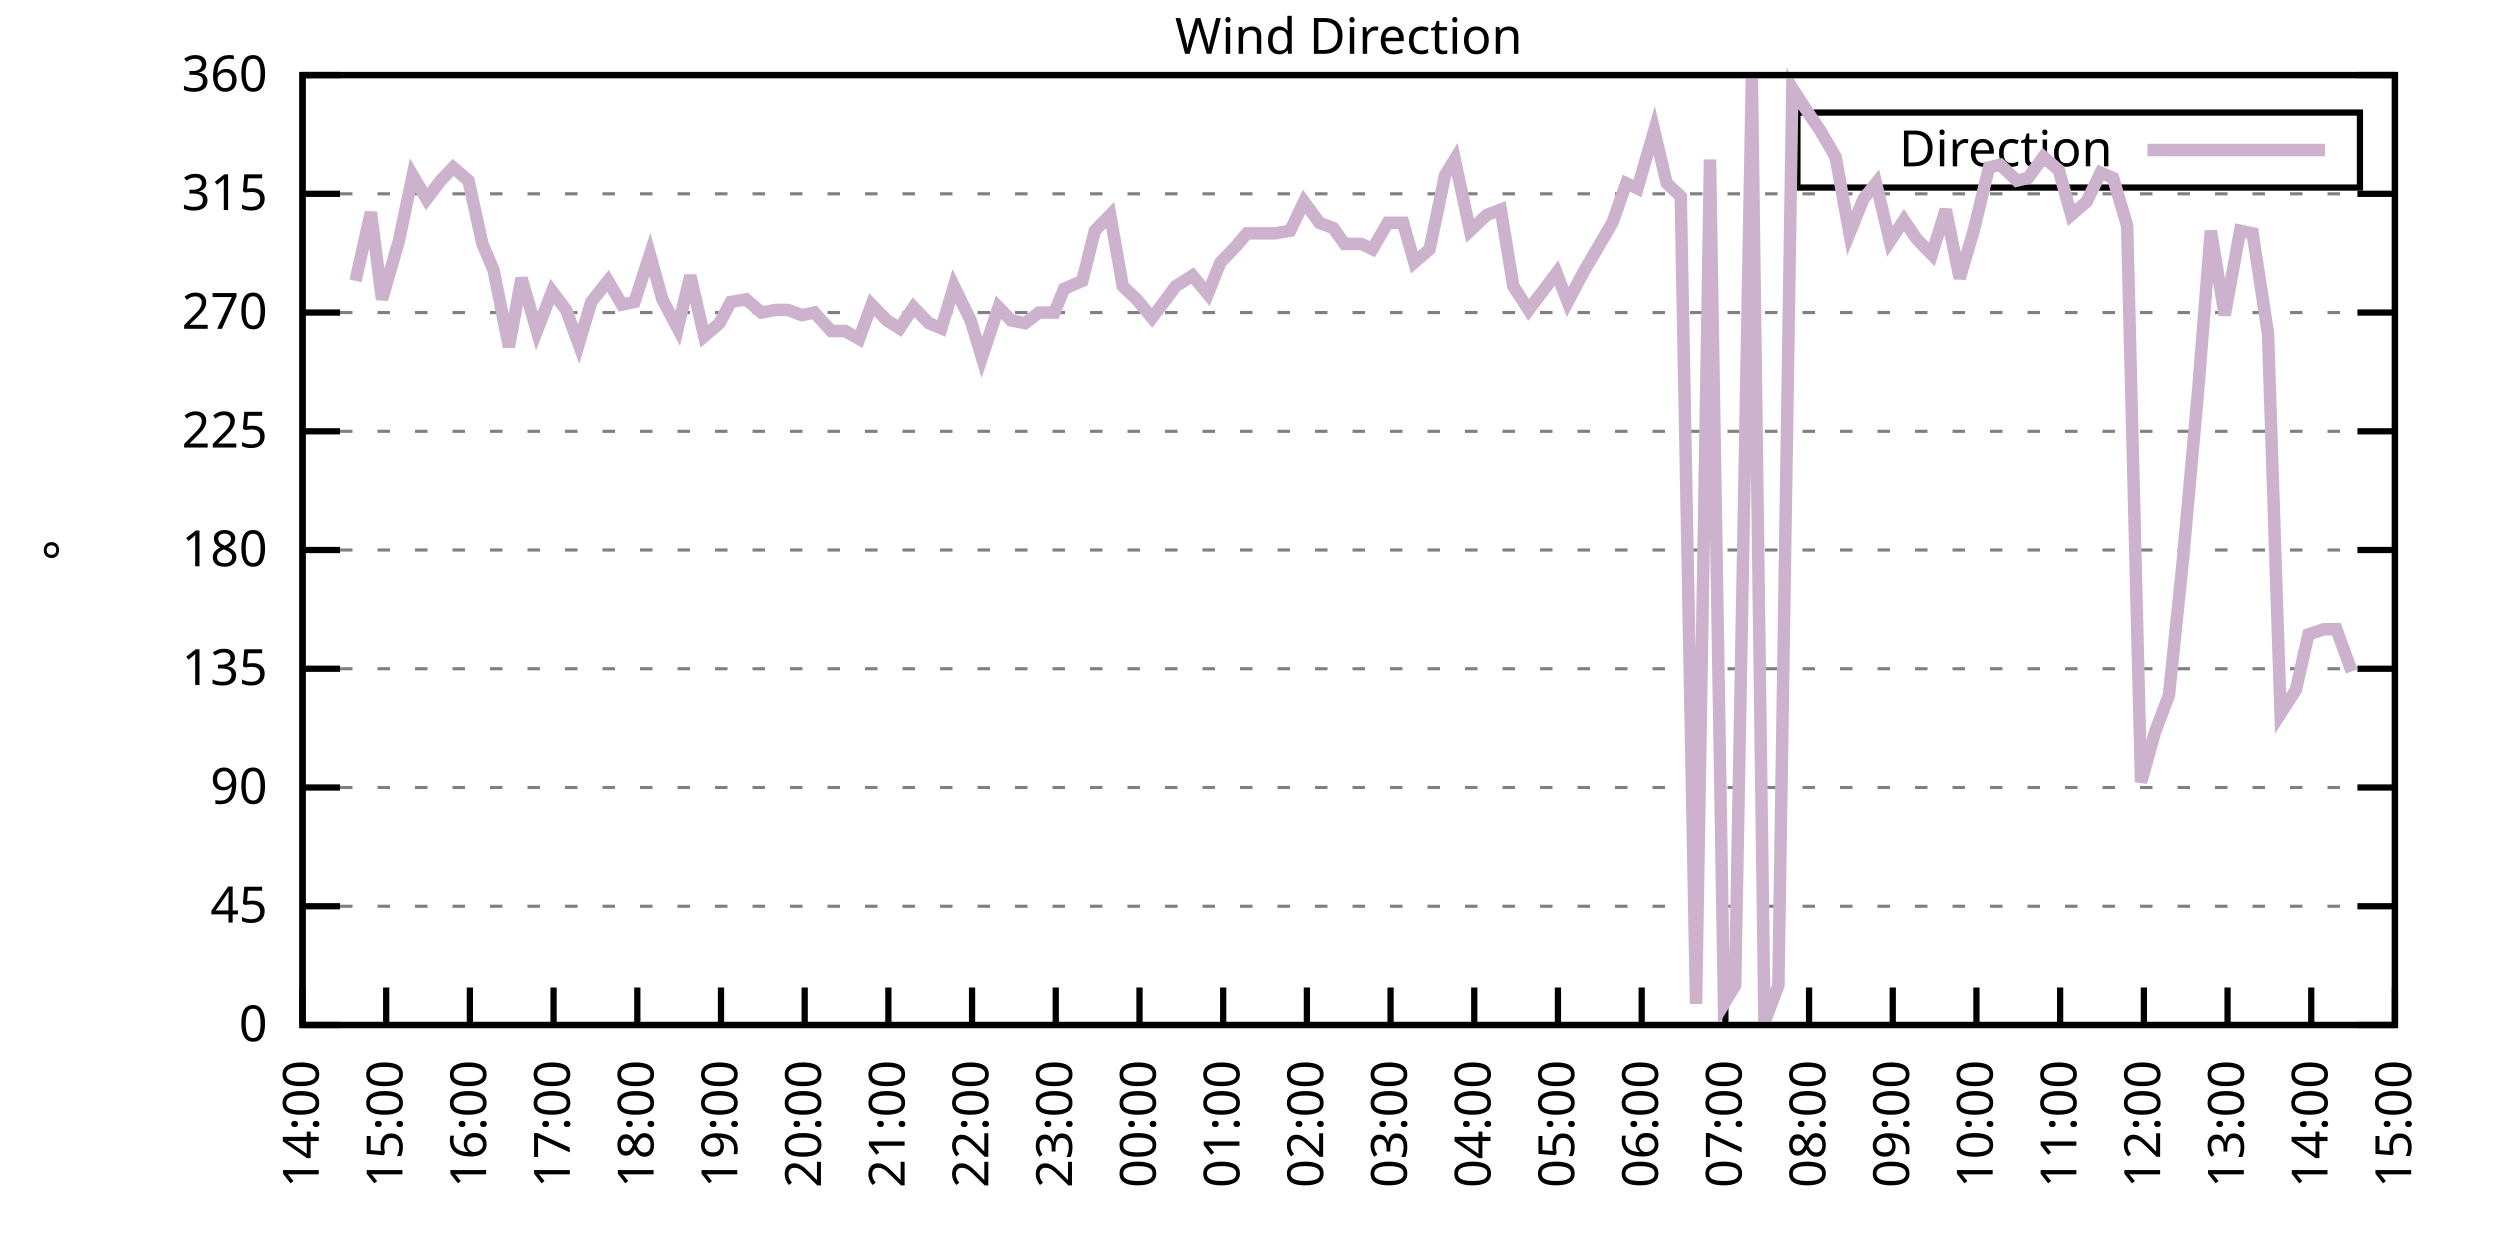
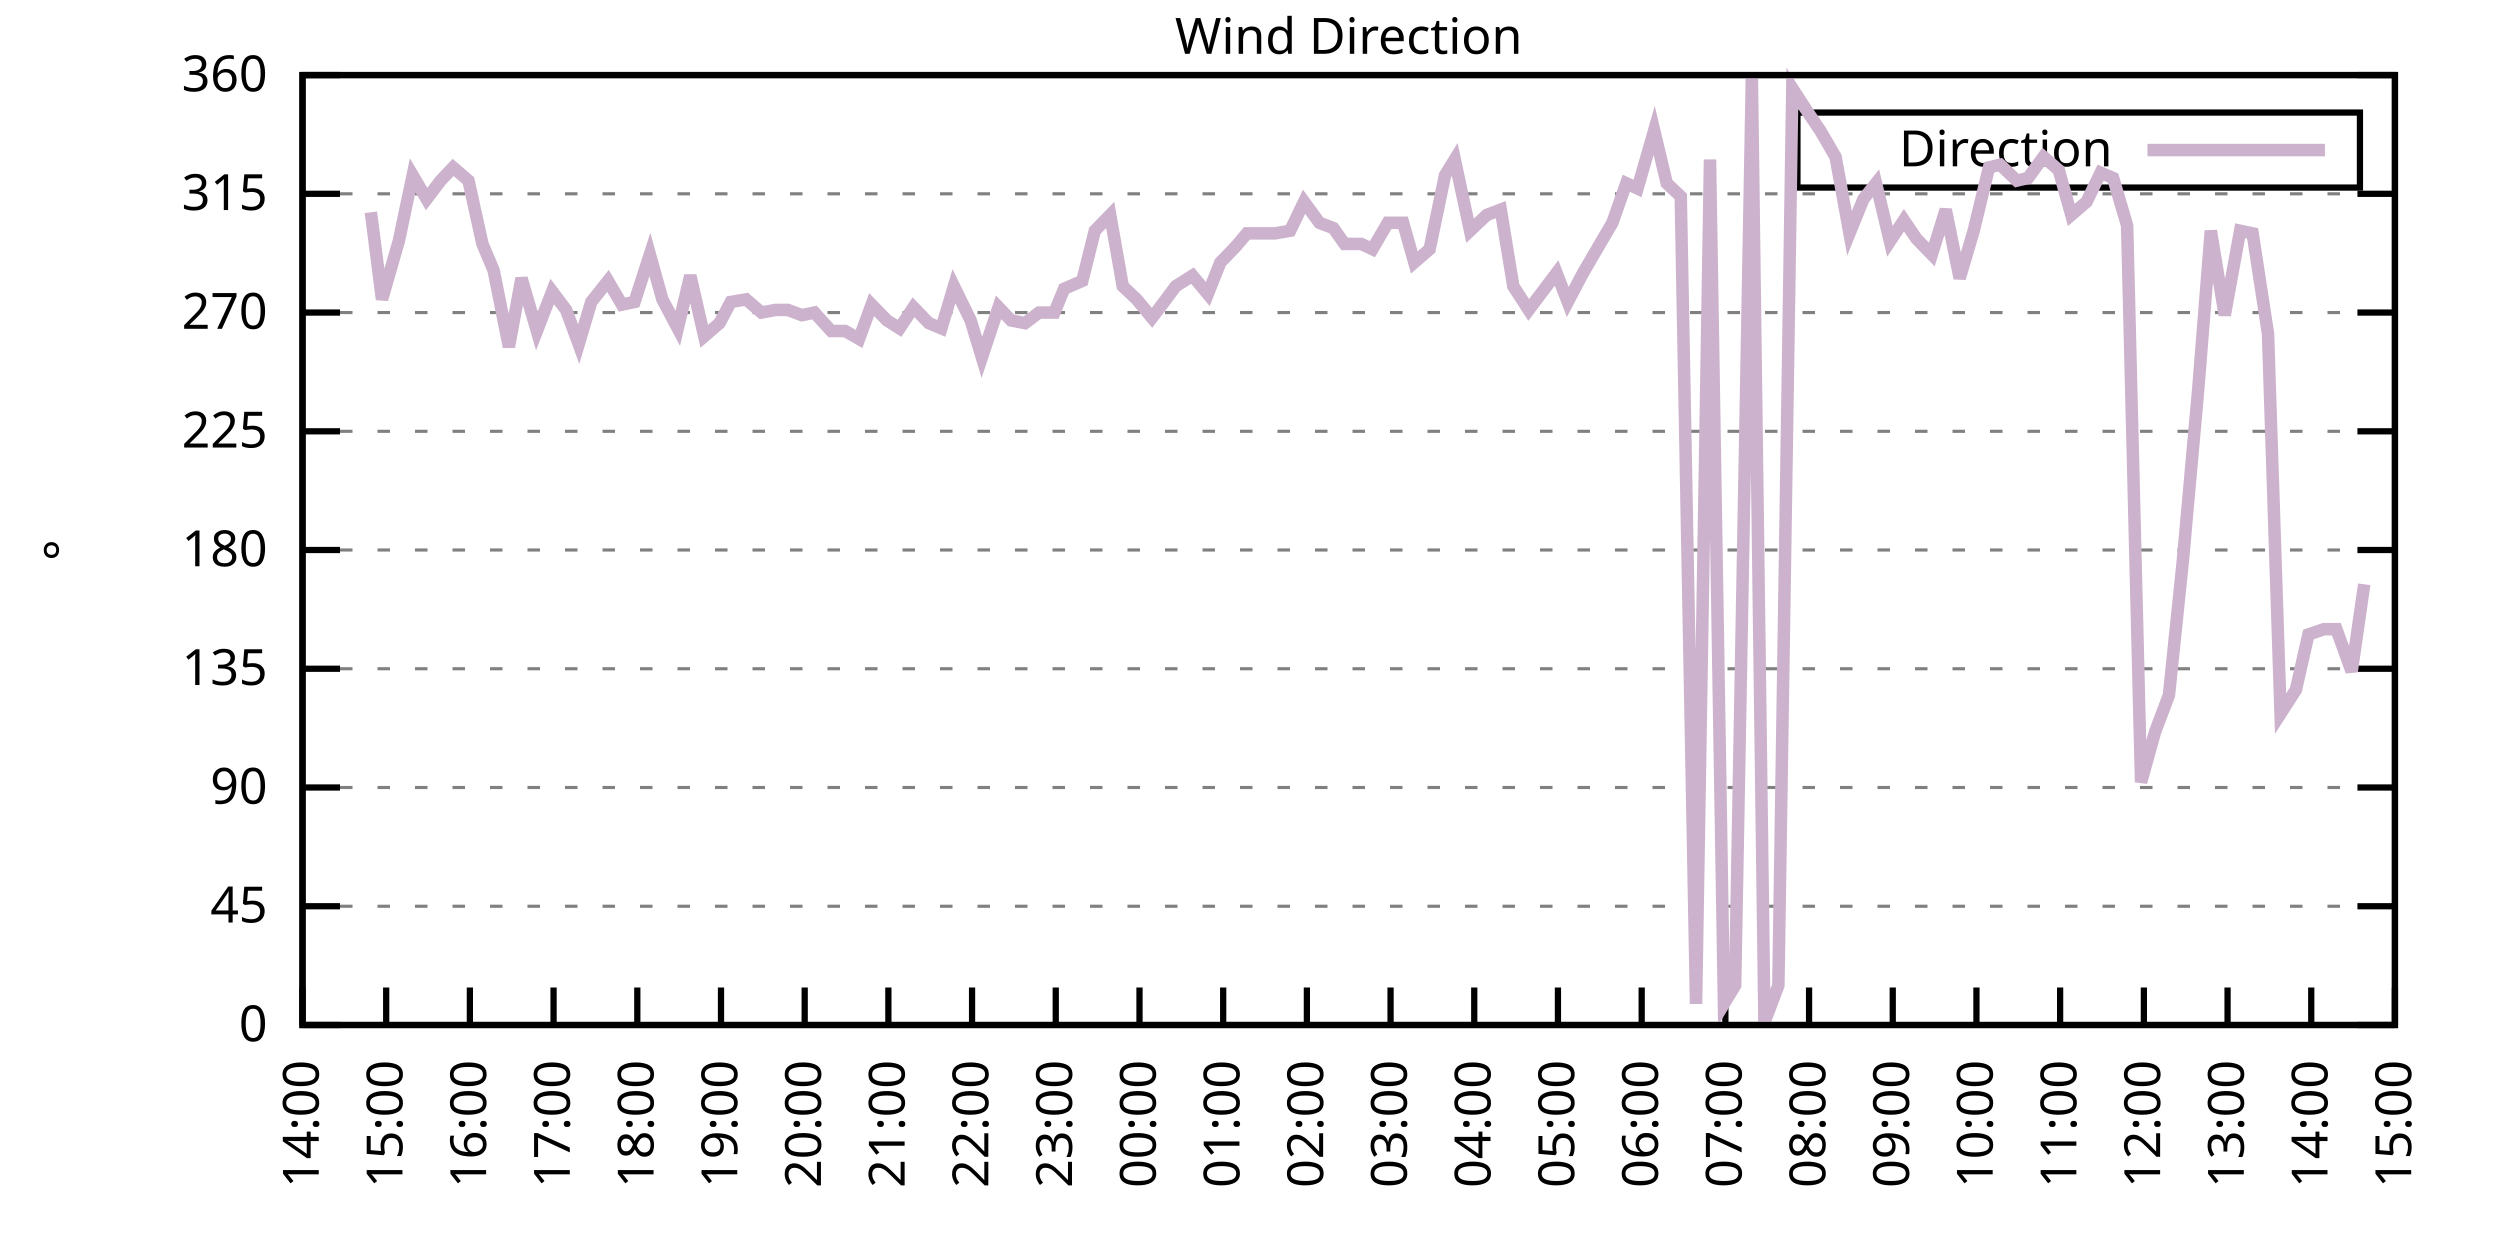
<svg xmlns="http://www.w3.org/2000/svg" xmlns:xlink="http://www.w3.org/1999/xlink" width="400" height="200" viewBox="0 0 400 200">
  <g id="gnuplot_canvas">
    <rect x="0" y="0" width="400" height="200" fill="none" />
    <defs>
      <circle id="gpDot" r="0.5" stroke-width="0.5" stroke="currentColor" />
      <path id="gpPt0" stroke-width="0.333" stroke="currentColor" d="M-1,0 h2 M0,-1 v2" />
      <path id="gpPt1" stroke-width="0.333" stroke="currentColor" d="M-1,-1 L1,1 M1,-1 L-1,1" />
      <path id="gpPt2" stroke-width="0.333" stroke="currentColor" d="M-1,0 L1,0 M0,-1 L0,1 M-1,-1 L1,1 M-1,1 L1,-1" />
      <rect id="gpPt3" stroke-width="0.333" stroke="currentColor" x="-1" y="-1" width="2" height="2" />
      <rect id="gpPt4" stroke-width="0.333" stroke="currentColor" fill="currentColor" x="-1" y="-1" width="2" height="2" />
      <circle id="gpPt5" stroke-width="0.333" stroke="currentColor" cx="0" cy="0" r="1" />
      <use xlink:href="#gpPt5" id="gpPt6" fill="currentColor" stroke="none" />
      <path id="gpPt7" stroke-width="0.333" stroke="currentColor" d="M0,-1.33 L-1.33,0.67 L1.33,0.67 z" />
      <use xlink:href="#gpPt7" id="gpPt8" fill="currentColor" stroke="none" />
      <use xlink:href="#gpPt7" id="gpPt9" stroke="currentColor" transform="rotate(180)" />
      <use xlink:href="#gpPt9" id="gpPt10" fill="currentColor" stroke="none" />
      <use xlink:href="#gpPt3" id="gpPt11" stroke="currentColor" transform="rotate(45)" />
      <use xlink:href="#gpPt11" id="gpPt12" fill="currentColor" stroke="none" />
      <path id="gpPt13" stroke-width="0.333" stroke="currentColor" d="M0,1.330 L1.265,0.411 L0.782,-1.067 L-0.782,-1.076 L-1.265,0.411 z" />
      <use xlink:href="#gpPt13" id="gpPt14" fill="currentColor" stroke="none" />
      <filter id="textbox" filterUnits="objectBoundingBox" x="0" y="0" height="1" width="1">
        <feFlood flood-color="white" flood-opacity="1" result="bgnd" />
        <feComposite in="SourceGraphic" in2="bgnd" operator="atop" />
      </filter>
      <filter id="greybox" filterUnits="objectBoundingBox" x="0" y="0" height="1" width="1">
        <feFlood flood-color="lightgrey" flood-opacity="1" result="grey" />
        <feComposite in="SourceGraphic" in2="grey" operator="atop" />
      </filter>
    </defs>
    <g fill="none" color="white" stroke="currentColor" stroke-width="1.00" stroke-linecap="butt" stroke-linejoin="miter">
</g>
    <g fill="none" color="black" stroke="currentColor" stroke-width="1.00" stroke-linecap="butt" stroke-linejoin="miter">
      <g stroke="none" shape-rendering="crispEdges">
        <polygon fill="rgb(255, 255, 255)" points="48.40,164.00 383.18,164.00 383.18,12.02 48.40,12.02 " />
      </g>
    </g>
    <g fill="none" color="black" stroke="currentColor" stroke-width="1.00" stroke-linecap="butt" stroke-linejoin="miter">
</g>
    <g fill="none" color="black" stroke="black" stroke-width="0.50" stroke-linecap="butt" stroke-linejoin="miter">
</g>
    <g fill="none" color="gray" stroke="currentColor" stroke-width="0.50" stroke-linecap="butt" stroke-linejoin="miter">
      <path stroke="gray" stroke-dasharray="2,4" class="gridline" d="M48.40,164.00 L383.19,164.00  " />
    </g>
    <g fill="none" color="gray" stroke="gray" stroke-width="1.00" stroke-linecap="butt" stroke-linejoin="miter">
</g>
    <g fill="none" color="black" stroke="currentColor" stroke-width="1.00" stroke-linecap="butt" stroke-linejoin="miter">
      <path stroke="black" d="M48.40,164.00 L54.40,164.00 M383.19,164.00 L377.19,164.00  " />
      <g transform="translate(42.80,166.60)" stroke="none" fill="black" font-family="Sans" font-size="8.00" text-anchor="end">
        <text>
          <tspan font-family="Sans"> 0</tspan>
        </text>
      </g>
    </g>
    <g fill="none" color="black" stroke="currentColor" stroke-width="1.00" stroke-linecap="butt" stroke-linejoin="miter">
</g>
    <g fill="none" color="black" stroke="black" stroke-width="0.50" stroke-linecap="butt" stroke-linejoin="miter">
</g>
    <g fill="none" color="gray" stroke="currentColor" stroke-width="0.50" stroke-linecap="butt" stroke-linejoin="miter">
      <path stroke="gray" stroke-dasharray="2,4" class="gridline" d="M48.40,145.00 L383.19,145.00  " />
    </g>
    <g fill="none" color="gray" stroke="gray" stroke-width="1.00" stroke-linecap="butt" stroke-linejoin="miter">
</g>
    <g fill="none" color="black" stroke="currentColor" stroke-width="1.00" stroke-linecap="butt" stroke-linejoin="miter">
      <path stroke="black" d="M48.40,145.00 L54.40,145.00 M383.19,145.00 L377.19,145.00  " />
      <g transform="translate(42.80,147.60)" stroke="none" fill="black" font-family="Sans" font-size="8.00" text-anchor="end">
        <text>
          <tspan font-family="Sans"> 45</tspan>
        </text>
      </g>
    </g>
    <g fill="none" color="black" stroke="currentColor" stroke-width="1.00" stroke-linecap="butt" stroke-linejoin="miter">
</g>
    <g fill="none" color="black" stroke="black" stroke-width="0.50" stroke-linecap="butt" stroke-linejoin="miter">
</g>
    <g fill="none" color="gray" stroke="currentColor" stroke-width="0.50" stroke-linecap="butt" stroke-linejoin="miter">
      <path stroke="gray" stroke-dasharray="2,4" class="gridline" d="M48.40,126.00 L383.19,126.00  " />
    </g>
    <g fill="none" color="gray" stroke="gray" stroke-width="1.00" stroke-linecap="butt" stroke-linejoin="miter">
</g>
    <g fill="none" color="black" stroke="currentColor" stroke-width="1.00" stroke-linecap="butt" stroke-linejoin="miter">
      <path stroke="black" d="M48.40,126.00 L54.40,126.00 M383.19,126.00 L377.19,126.00  " />
      <g transform="translate(42.80,128.60)" stroke="none" fill="black" font-family="Sans" font-size="8.00" text-anchor="end">
        <text>
          <tspan font-family="Sans"> 90</tspan>
        </text>
      </g>
    </g>
    <g fill="none" color="black" stroke="currentColor" stroke-width="1.00" stroke-linecap="butt" stroke-linejoin="miter">
</g>
    <g fill="none" color="black" stroke="black" stroke-width="0.50" stroke-linecap="butt" stroke-linejoin="miter">
</g>
    <g fill="none" color="gray" stroke="currentColor" stroke-width="0.50" stroke-linecap="butt" stroke-linejoin="miter">
      <path stroke="gray" stroke-dasharray="2,4" class="gridline" d="M48.40,107.00 L383.19,107.00  " />
    </g>
    <g fill="none" color="gray" stroke="gray" stroke-width="1.00" stroke-linecap="butt" stroke-linejoin="miter">
</g>
    <g fill="none" color="black" stroke="currentColor" stroke-width="1.00" stroke-linecap="butt" stroke-linejoin="miter">
      <path stroke="black" d="M48.40,107.00 L54.40,107.00 M383.19,107.00 L377.19,107.00  " />
      <g transform="translate(42.80,109.60)" stroke="none" fill="black" font-family="Sans" font-size="8.00" text-anchor="end">
        <text>
          <tspan font-family="Sans"> 135</tspan>
        </text>
      </g>
    </g>
    <g fill="none" color="black" stroke="currentColor" stroke-width="1.00" stroke-linecap="butt" stroke-linejoin="miter">
</g>
    <g fill="none" color="black" stroke="black" stroke-width="0.50" stroke-linecap="butt" stroke-linejoin="miter">
</g>
    <g fill="none" color="gray" stroke="currentColor" stroke-width="0.50" stroke-linecap="butt" stroke-linejoin="miter">
      <path stroke="gray" stroke-dasharray="2,4" class="gridline" d="M48.40,88.00 L383.19,88.00  " />
    </g>
    <g fill="none" color="gray" stroke="gray" stroke-width="1.00" stroke-linecap="butt" stroke-linejoin="miter">
</g>
    <g fill="none" color="black" stroke="currentColor" stroke-width="1.00" stroke-linecap="butt" stroke-linejoin="miter">
      <path stroke="black" d="M48.40,88.00 L54.40,88.00 M383.19,88.00 L377.19,88.00  " />
      <g transform="translate(42.80,90.60)" stroke="none" fill="black" font-family="Sans" font-size="8.00" text-anchor="end">
        <text>
          <tspan font-family="Sans"> 180</tspan>
        </text>
      </g>
    </g>
    <g fill="none" color="black" stroke="currentColor" stroke-width="1.00" stroke-linecap="butt" stroke-linejoin="miter">
</g>
    <g fill="none" color="black" stroke="black" stroke-width="0.50" stroke-linecap="butt" stroke-linejoin="miter">
</g>
    <g fill="none" color="gray" stroke="currentColor" stroke-width="0.50" stroke-linecap="butt" stroke-linejoin="miter">
      <path stroke="gray" stroke-dasharray="2,4" class="gridline" d="M48.40,69.01 L383.19,69.01  " />
    </g>
    <g fill="none" color="gray" stroke="gray" stroke-width="1.00" stroke-linecap="butt" stroke-linejoin="miter">
</g>
    <g fill="none" color="black" stroke="currentColor" stroke-width="1.00" stroke-linecap="butt" stroke-linejoin="miter">
      <path stroke="black" d="M48.40,69.01 L54.40,69.01 M383.19,69.01 L377.19,69.01  " />
      <g transform="translate(42.80,71.61)" stroke="none" fill="black" font-family="Sans" font-size="8.00" text-anchor="end">
        <text>
          <tspan font-family="Sans"> 225</tspan>
        </text>
      </g>
    </g>
    <g fill="none" color="black" stroke="currentColor" stroke-width="1.00" stroke-linecap="butt" stroke-linejoin="miter">
</g>
    <g fill="none" color="black" stroke="black" stroke-width="0.50" stroke-linecap="butt" stroke-linejoin="miter">
</g>
    <g fill="none" color="gray" stroke="currentColor" stroke-width="0.50" stroke-linecap="butt" stroke-linejoin="miter">
      <path stroke="gray" stroke-dasharray="2,4" class="gridline" d="M48.40,50.01 L383.19,50.01  " />
    </g>
    <g fill="none" color="gray" stroke="gray" stroke-width="1.00" stroke-linecap="butt" stroke-linejoin="miter">
</g>
    <g fill="none" color="black" stroke="currentColor" stroke-width="1.00" stroke-linecap="butt" stroke-linejoin="miter">
      <path stroke="black" d="M48.40,50.01 L54.40,50.01 M383.19,50.01 L377.19,50.01  " />
      <g transform="translate(42.80,52.61)" stroke="none" fill="black" font-family="Sans" font-size="8.00" text-anchor="end">
        <text>
          <tspan font-family="Sans"> 270</tspan>
        </text>
      </g>
    </g>
    <g fill="none" color="black" stroke="currentColor" stroke-width="1.00" stroke-linecap="butt" stroke-linejoin="miter">
</g>
    <g fill="none" color="black" stroke="black" stroke-width="0.50" stroke-linecap="butt" stroke-linejoin="miter">
</g>
    <g fill="none" color="gray" stroke="currentColor" stroke-width="0.50" stroke-linecap="butt" stroke-linejoin="miter">
      <path stroke="gray" stroke-dasharray="2,4" class="gridline" d="M48.40,31.01 L383.19,31.01  " />
    </g>
    <g fill="none" color="gray" stroke="gray" stroke-width="1.00" stroke-linecap="butt" stroke-linejoin="miter">
</g>
    <g fill="none" color="black" stroke="currentColor" stroke-width="1.00" stroke-linecap="butt" stroke-linejoin="miter">
      <path stroke="black" d="M48.40,31.01 L54.40,31.01 M383.19,31.01 L377.19,31.01  " />
      <g transform="translate(42.80,33.61)" stroke="none" fill="black" font-family="Sans" font-size="8.00" text-anchor="end">
        <text>
          <tspan font-family="Sans"> 315</tspan>
        </text>
      </g>
    </g>
    <g fill="none" color="black" stroke="currentColor" stroke-width="1.00" stroke-linecap="butt" stroke-linejoin="miter">
</g>
    <g fill="none" color="black" stroke="black" stroke-width="0.50" stroke-linecap="butt" stroke-linejoin="miter">
</g>
    <g fill="none" color="gray" stroke="currentColor" stroke-width="0.50" stroke-linecap="butt" stroke-linejoin="miter">
      <path stroke="gray" stroke-dasharray="2,4" class="gridline" d="M48.40,12.01 L383.19,12.01  " />
    </g>
    <g fill="none" color="gray" stroke="gray" stroke-width="1.00" stroke-linecap="butt" stroke-linejoin="miter">
</g>
    <g fill="none" color="black" stroke="currentColor" stroke-width="1.00" stroke-linecap="butt" stroke-linejoin="miter">
      <path stroke="black" d="M48.40,12.01 L54.40,12.01 M383.19,12.01 L377.19,12.01  " />
      <g transform="translate(42.80,14.61)" stroke="none" fill="black" font-family="Sans" font-size="8.00" text-anchor="end">
        <text>
          <tspan font-family="Sans"> 360</tspan>
        </text>
      </g>
    </g>
    <g fill="none" color="black" stroke="currentColor" stroke-width="1.00" stroke-linecap="butt" stroke-linejoin="miter">
      <path stroke="black" d="M48.40,164.00 L48.40,158.00  " />
      <g transform="translate(51.00,169.60) rotate(270.00)" stroke="none" fill="black" font-family="Sans" font-size="8.00" text-anchor="end">
        <text>
          <tspan font-family="Sans">14:00</tspan>
        </text>
      </g>
    </g>
    <g fill="none" color="black" stroke="currentColor" stroke-width="1.00" stroke-linecap="butt" stroke-linejoin="miter">
      <path stroke="black" d="M61.79,164.00 L61.79,158.00  " />
      <g transform="translate(64.39,169.60) rotate(270.00)" stroke="none" fill="black" font-family="Sans" font-size="8.00" text-anchor="end">
        <text>
          <tspan font-family="Sans">15:00</tspan>
        </text>
      </g>
    </g>
    <g fill="none" color="black" stroke="currentColor" stroke-width="1.00" stroke-linecap="butt" stroke-linejoin="miter">
      <path stroke="black" d="M75.18,164.00 L75.18,158.00  " />
      <g transform="translate(77.78,169.60) rotate(270.00)" stroke="none" fill="black" font-family="Sans" font-size="8.00" text-anchor="end">
        <text>
          <tspan font-family="Sans">16:00</tspan>
        </text>
      </g>
    </g>
    <g fill="none" color="black" stroke="currentColor" stroke-width="1.00" stroke-linecap="butt" stroke-linejoin="miter">
      <path stroke="black" d="M88.57,164.00 L88.57,158.00  " />
      <g transform="translate(91.17,169.60) rotate(270.00)" stroke="none" fill="black" font-family="Sans" font-size="8.00" text-anchor="end">
        <text>
          <tspan font-family="Sans">17:00</tspan>
        </text>
      </g>
    </g>
    <g fill="none" color="black" stroke="currentColor" stroke-width="1.00" stroke-linecap="butt" stroke-linejoin="miter">
      <path stroke="black" d="M101.97,164.00 L101.97,158.00  " />
      <g transform="translate(104.57,169.60) rotate(270.00)" stroke="none" fill="black" font-family="Sans" font-size="8.00" text-anchor="end">
        <text>
          <tspan font-family="Sans">18:00</tspan>
        </text>
      </g>
    </g>
    <g fill="none" color="black" stroke="currentColor" stroke-width="1.00" stroke-linecap="butt" stroke-linejoin="miter">
      <path stroke="black" d="M115.36,164.00 L115.36,158.00  " />
      <g transform="translate(117.96,169.60) rotate(270.00)" stroke="none" fill="black" font-family="Sans" font-size="8.00" text-anchor="end">
        <text>
          <tspan font-family="Sans">19:00</tspan>
        </text>
      </g>
    </g>
    <g fill="none" color="black" stroke="currentColor" stroke-width="1.00" stroke-linecap="butt" stroke-linejoin="miter">
      <path stroke="black" d="M128.75,164.00 L128.75,158.00  " />
      <g transform="translate(131.35,169.60) rotate(270.00)" stroke="none" fill="black" font-family="Sans" font-size="8.00" text-anchor="end">
        <text>
          <tspan font-family="Sans">20:00</tspan>
        </text>
      </g>
    </g>
    <g fill="none" color="black" stroke="currentColor" stroke-width="1.00" stroke-linecap="butt" stroke-linejoin="miter">
      <path stroke="black" d="M142.14,164.00 L142.14,158.00  " />
      <g transform="translate(144.74,169.60) rotate(270.00)" stroke="none" fill="black" font-family="Sans" font-size="8.00" text-anchor="end">
        <text>
          <tspan font-family="Sans">21:00</tspan>
        </text>
      </g>
    </g>
    <g fill="none" color="black" stroke="currentColor" stroke-width="1.00" stroke-linecap="butt" stroke-linejoin="miter">
      <path stroke="black" d="M155.53,164.00 L155.53,158.00  " />
      <g transform="translate(158.13,169.60) rotate(270.00)" stroke="none" fill="black" font-family="Sans" font-size="8.00" text-anchor="end">
        <text>
          <tspan font-family="Sans">22:00</tspan>
        </text>
      </g>
    </g>
    <g fill="none" color="black" stroke="currentColor" stroke-width="1.00" stroke-linecap="butt" stroke-linejoin="miter">
      <path stroke="black" d="M168.92,164.00 L168.92,158.00  " />
      <g transform="translate(171.52,169.60) rotate(270.00)" stroke="none" fill="black" font-family="Sans" font-size="8.00" text-anchor="end">
        <text>
          <tspan font-family="Sans">23:00</tspan>
        </text>
      </g>
    </g>
    <g fill="none" color="black" stroke="currentColor" stroke-width="1.00" stroke-linecap="butt" stroke-linejoin="miter">
      <path stroke="black" d="M182.32,164.00 L182.32,158.00  " />
      <g transform="translate(184.92,169.60) rotate(270.00)" stroke="none" fill="black" font-family="Sans" font-size="8.00" text-anchor="end">
        <text>
          <tspan font-family="Sans">00:00</tspan>
        </text>
      </g>
    </g>
    <g fill="none" color="black" stroke="currentColor" stroke-width="1.00" stroke-linecap="butt" stroke-linejoin="miter">
      <path stroke="black" d="M195.71,164.00 L195.71,158.00  " />
      <g transform="translate(198.31,169.60) rotate(270.00)" stroke="none" fill="black" font-family="Sans" font-size="8.00" text-anchor="end">
        <text>
          <tspan font-family="Sans">01:00</tspan>
        </text>
      </g>
    </g>
    <g fill="none" color="black" stroke="currentColor" stroke-width="1.00" stroke-linecap="butt" stroke-linejoin="miter">
      <path stroke="black" d="M209.10,164.00 L209.10,158.00  " />
      <g transform="translate(211.70,169.60) rotate(270.00)" stroke="none" fill="black" font-family="Sans" font-size="8.00" text-anchor="end">
        <text>
          <tspan font-family="Sans">02:00</tspan>
        </text>
      </g>
    </g>
    <g fill="none" color="black" stroke="currentColor" stroke-width="1.00" stroke-linecap="butt" stroke-linejoin="miter">
      <path stroke="black" d="M222.49,164.00 L222.49,158.00  " />
      <g transform="translate(225.09,169.60) rotate(270.00)" stroke="none" fill="black" font-family="Sans" font-size="8.00" text-anchor="end">
        <text>
          <tspan font-family="Sans">03:00</tspan>
        </text>
      </g>
    </g>
    <g fill="none" color="black" stroke="currentColor" stroke-width="1.00" stroke-linecap="butt" stroke-linejoin="miter">
      <path stroke="black" d="M235.88,164.00 L235.88,158.00  " />
      <g transform="translate(238.48,169.60) rotate(270.00)" stroke="none" fill="black" font-family="Sans" font-size="8.00" text-anchor="end">
        <text>
          <tspan font-family="Sans">04:00</tspan>
        </text>
      </g>
    </g>
    <g fill="none" color="black" stroke="currentColor" stroke-width="1.00" stroke-linecap="butt" stroke-linejoin="miter">
      <path stroke="black" d="M249.27,164.00 L249.27,158.00  " />
      <g transform="translate(251.87,169.60) rotate(270.00)" stroke="none" fill="black" font-family="Sans" font-size="8.00" text-anchor="end">
        <text>
          <tspan font-family="Sans">05:00</tspan>
        </text>
      </g>
    </g>
    <g fill="none" color="black" stroke="currentColor" stroke-width="1.00" stroke-linecap="butt" stroke-linejoin="miter">
      <path stroke="black" d="M262.67,164.00 L262.67,158.00  " />
      <g transform="translate(265.27,169.60) rotate(270.00)" stroke="none" fill="black" font-family="Sans" font-size="8.00" text-anchor="end">
        <text>
          <tspan font-family="Sans">06:00</tspan>
        </text>
      </g>
    </g>
    <g fill="none" color="black" stroke="currentColor" stroke-width="1.00" stroke-linecap="butt" stroke-linejoin="miter">
      <path stroke="black" d="M276.06,164.00 L276.06,158.00  " />
      <g transform="translate(278.66,169.60) rotate(270.00)" stroke="none" fill="black" font-family="Sans" font-size="8.00" text-anchor="end">
        <text>
          <tspan font-family="Sans">07:00</tspan>
        </text>
      </g>
    </g>
    <g fill="none" color="black" stroke="currentColor" stroke-width="1.00" stroke-linecap="butt" stroke-linejoin="miter">
      <path stroke="black" d="M289.45,164.00 L289.45,158.00  " />
      <g transform="translate(292.05,169.60) rotate(270.00)" stroke="none" fill="black" font-family="Sans" font-size="8.00" text-anchor="end">
        <text>
          <tspan font-family="Sans">08:00</tspan>
        </text>
      </g>
    </g>
    <g fill="none" color="black" stroke="currentColor" stroke-width="1.00" stroke-linecap="butt" stroke-linejoin="miter">
      <path stroke="black" d="M302.84,164.00 L302.84,158.00  " />
      <g transform="translate(305.44,169.60) rotate(270.00)" stroke="none" fill="black" font-family="Sans" font-size="8.00" text-anchor="end">
        <text>
          <tspan font-family="Sans">09:00</tspan>
        </text>
      </g>
    </g>
    <g fill="none" color="black" stroke="currentColor" stroke-width="1.00" stroke-linecap="butt" stroke-linejoin="miter">
      <path stroke="black" d="M316.23,164.00 L316.23,158.00  " />
      <g transform="translate(318.83,169.60) rotate(270.00)" stroke="none" fill="black" font-family="Sans" font-size="8.00" text-anchor="end">
        <text>
          <tspan font-family="Sans">10:00</tspan>
        </text>
      </g>
    </g>
    <g fill="none" color="black" stroke="currentColor" stroke-width="1.00" stroke-linecap="butt" stroke-linejoin="miter">
      <path stroke="black" d="M329.62,164.00 L329.62,158.00  " />
      <g transform="translate(332.22,169.60) rotate(270.00)" stroke="none" fill="black" font-family="Sans" font-size="8.00" text-anchor="end">
        <text>
          <tspan font-family="Sans">11:00</tspan>
        </text>
      </g>
    </g>
    <g fill="none" color="black" stroke="currentColor" stroke-width="1.00" stroke-linecap="butt" stroke-linejoin="miter">
      <path stroke="black" d="M343.02,164.00 L343.02,158.00  " />
      <g transform="translate(345.62,169.60) rotate(270.00)" stroke="none" fill="black" font-family="Sans" font-size="8.00" text-anchor="end">
        <text>
          <tspan font-family="Sans">12:00</tspan>
        </text>
      </g>
    </g>
    <g fill="none" color="black" stroke="currentColor" stroke-width="1.00" stroke-linecap="butt" stroke-linejoin="miter">
      <path stroke="black" d="M356.41,164.00 L356.41,158.00  " />
      <g transform="translate(359.01,169.60) rotate(270.00)" stroke="none" fill="black" font-family="Sans" font-size="8.00" text-anchor="end">
        <text>
          <tspan font-family="Sans">13:00</tspan>
        </text>
      </g>
    </g>
    <g fill="none" color="black" stroke="currentColor" stroke-width="1.00" stroke-linecap="butt" stroke-linejoin="miter">
      <path stroke="black" d="M369.80,164.00 L369.80,158.00  " />
      <g transform="translate(372.40,169.60) rotate(270.00)" stroke="none" fill="black" font-family="Sans" font-size="8.00" text-anchor="end">
        <text>
          <tspan font-family="Sans">14:00</tspan>
        </text>
      </g>
    </g>
    <g fill="none" color="black" stroke="currentColor" stroke-width="1.00" stroke-linecap="butt" stroke-linejoin="miter">
      <path stroke="black" d="M383.19,164.00 L383.19,158.00  " />
      <g transform="translate(385.79,169.60) rotate(270.00)" stroke="none" fill="black" font-family="Sans" font-size="8.00" text-anchor="end">
        <text>
          <tspan font-family="Sans">15:00</tspan>
        </text>
      </g>
    </g>
    <g fill="none" color="black" stroke="currentColor" stroke-width="1.00" stroke-linecap="butt" stroke-linejoin="miter">
</g>
    <g fill="none" color="black" stroke="currentColor" stroke-width="1.00" stroke-linecap="butt" stroke-linejoin="miter">
      <path stroke="black" d="M48.40,12.01 L48.40,164.00 L383.19,164.00 L383.19,12.01 L48.40,12.01 Z  " />
    </g>
    <g fill="none" color="black" stroke="currentColor" stroke-width="1.00" stroke-linecap="butt" stroke-linejoin="miter">
</g>
    <g fill="none" color="black" stroke="currentColor" stroke-width="1.00" stroke-linecap="butt" stroke-linejoin="miter">
      <path stroke="black" d="M287.59,30.01 L287.59,18.01 L377.59,18.01 L377.59,30.01 L287.59,30.01 Z  " />
    </g>
    <g id="Wind_direction_plot_1">
      <g fill="none" color="white" stroke="black" stroke-width="2.00" stroke-linecap="butt" stroke-linejoin="miter">
</g>
      <g fill="none" color="black" stroke="currentColor" stroke-width="2.00" stroke-linecap="butt" stroke-linejoin="miter">
        <g transform="translate(337.99,26.61)" stroke="none" fill="black" font-family="Sans" font-size="8.00" text-anchor="end">
          <text>
            <tspan font-family="Sans">Direction</tspan>
          </text>
        </g>
      </g>
      <g fill="none" color="black" stroke="currentColor" stroke-width="2.00" stroke-linecap="butt" stroke-linejoin="miter">
-         <path stroke="rgb(204, 178, 204)" d="M343.59,24.01 L371.99,24.01 M56.88,44.94 L59.34,33.96 L61.12,47.90 L63.80,38.61 L66.03,28.05 L68.26,31.85   L70.50,28.90 L72.50,26.79 L74.96,28.90 L77.19,39.03 L78.98,43.25 L81.43,55.50 L83.44,44.52 L85.90,52.96   L88.35,46.63 L90.58,49.59 L92.59,55.07 L94.60,48.32 L97.28,44.94 L99.51,48.74 L101.52,48.32 L103.98,40.72   L105.98,47.90 L108.44,52.54 L110.45,44.10 L112.68,53.81 L115.13,51.70 L116.92,48.32 L119.38,47.90 L121.83,50.01   L124.06,49.59 L126.07,49.59 L128.30,50.43 L130.31,50.01 L132.99,52.96 L135.22,52.96 L137.45,54.23 L139.46,48.74   L141.92,51.27 L143.93,52.54 L146.16,49.16 L148.61,51.70 L150.62,52.54 L152.63,45.79 L155.31,51.27 L157.10,57.18   L159.77,49.16 L161.78,51.27 L164.01,51.70 L166.25,50.01 L168.70,50.01 L170.26,46.21 L173.17,44.94 L175.17,36.92   L177.63,34.39 L179.64,45.79 L181.87,47.90 L184.32,50.85 L186.56,47.90 L188.12,45.79 L190.80,44.10 L193.25,47.05   L195.26,41.99 L197.72,39.45 L199.50,37.34 L202.18,37.34 L203.97,37.34 L206.42,36.92 L208.65,32.28 L211.11,35.65   L213.34,36.50 L215.13,39.03 L217.80,39.03 L219.59,39.87 L222.04,35.65 L224.50,35.65 L226.29,41.99 L228.74,39.87   L231.20,28.05 L232.76,25.52 L235.21,36.92 L237.89,34.39 L240.12,33.54 L242.13,45.79 L244.59,49.59 L246.82,46.63   L249.05,43.67 L250.84,48.32 L253.29,43.67 L255.75,39.45 L257.98,35.65 L260.21,29.32 L262.00,30.16 L264.67,20.88   L266.68,29.32 L268.92,31.43 L271.37,160.62 L273.60,25.52 L275.83,160.62 L277.62,157.67 L280.30,12.43 L282.31,163.58   L284.54,157.67 L286.77,14.12 L289.23,17.92 L291.23,20.88 L293.69,25.10 L295.92,37.34 L298.15,31.85 L300.16,29.32   L302.39,38.61 L304.63,35.23 L306.63,38.19 L309.09,40.72 L311.32,33.54 L313.55,44.52 L315.79,36.92 L318.24,26.79   L320.03,26.36 L322.70,28.90 L324.49,28.48 L326.95,25.10 L329.40,27.21 L331.41,34.39 L333.86,32.28 L336.10,27.63   L338.10,28.48 L340.34,36.08 L342.57,125.16 L344.80,117.14 L347.03,111.23 L349.26,89.69 L351.72,62.25 L353.73,36.92   L355.96,50.43 L358.42,36.92 L360.42,37.34 L362.88,53.39 L364.89,114.18 L367.34,110.38 L369.35,101.52 L371.81,100.67   L373.82,100.67 L376.27,107.43  " />
+         <path stroke="rgb(204, 178, 204)" d="M343.59,24.01 L371.99,24.01 M59.34,33.96 L61.12,47.90 L63.80,38.61 L66.03,28.05 L68.26,31.85 L70.50,28.90   L72.50,26.79 L74.96,28.90 L77.19,39.03 L78.98,43.25 L81.43,55.50 L83.44,44.52 L85.90,52.96 L88.35,46.63   L90.58,49.59 L92.59,55.07 L94.60,48.32 L97.28,44.94 L99.51,48.74 L101.52,48.32 L103.98,40.72 L105.98,47.90   L108.44,52.54 L110.45,44.10 L112.68,53.81 L115.13,51.70 L116.92,48.32 L119.38,47.90 L121.83,50.01 L124.06,49.59   L126.07,49.59 L128.30,50.43 L130.31,50.01 L132.99,52.96 L135.22,52.96 L137.45,54.23 L139.46,48.74 L141.92,51.27   L143.93,52.54 L146.16,49.16 L148.61,51.70 L150.62,52.54 L152.63,45.79 L155.31,51.27 L157.10,57.18 L159.77,49.16   L161.78,51.27 L164.01,51.70 L166.25,50.01 L168.70,50.01 L170.26,46.21 L173.17,44.94 L175.17,36.92 L177.63,34.39   L179.64,45.79 L181.87,47.90 L184.32,50.85 L186.56,47.90 L188.12,45.79 L190.80,44.10 L193.25,47.05 L195.26,41.99   L197.72,39.45 L199.50,37.34 L202.18,37.34 L203.97,37.34 L206.42,36.92 L208.65,32.28 L211.11,35.65 L213.34,36.50   L215.13,39.03 L217.80,39.03 L219.59,39.87 L222.04,35.65 L224.50,35.65 L226.29,41.99 L228.74,39.87 L231.20,28.05   L232.76,25.52 L235.21,36.92 L237.89,34.39 L240.12,33.54 L242.13,45.79 L244.59,49.59 L246.82,46.63 L249.05,43.67   L250.84,48.32 L253.29,43.67 L255.75,39.45 L257.98,35.65 L260.21,29.32 L262.00,30.16 L264.67,20.88 L266.68,29.32   L268.92,31.43 L271.37,160.62 L273.60,25.52 L275.83,160.62 L277.62,157.67 L280.30,12.43 L282.31,163.58 L284.54,157.67   L286.77,14.12 L289.23,17.92 L291.23,20.88 L293.69,25.10 L295.92,37.34 L298.15,31.85 L300.16,29.32 L302.39,38.61   L304.63,35.23 L306.63,38.19 L309.09,40.72 L311.32,33.54 L313.55,44.52 L315.79,36.92 L318.24,26.79 L320.03,26.36   L322.70,28.90 L324.49,28.48 L326.95,25.10 L329.40,27.21 L331.41,34.39 L333.86,32.28 L336.10,27.63 L338.10,28.48   L340.34,36.08 L342.57,125.16 L344.80,117.14 L347.03,111.23 L349.26,89.69 L351.72,62.25 L353.73,36.92 L355.96,50.43   L358.42,36.92 L360.42,37.34 L362.88,53.39 L364.89,114.18 L367.34,110.38 L369.35,101.52 L371.81,100.67 L373.82,100.67   L376.27,107.43 L378.28,93.49  " />
      </g>
    </g>
    <g fill="none" color="black" stroke="currentColor" stroke-width="2.00" stroke-linecap="butt" stroke-linejoin="miter">
</g>
    <g fill="none" color="black" stroke="black" stroke-width="1.00" stroke-linecap="butt" stroke-linejoin="miter">
</g>
    <g fill="none" color="black" stroke="currentColor" stroke-width="1.00" stroke-linecap="butt" stroke-linejoin="miter">
      <path stroke="black" d="M48.40,12.01 L48.40,164.00 L383.19,164.00 L383.19,12.01 L48.40,12.01 Z  " />
      <g transform="translate(12.80,88.01) rotate(270.00)" stroke="none" fill="black" font-family="Sans" font-size="8.00" text-anchor="middle">
        <text>
          <tspan font-family="Sans">°</tspan>
        </text>
      </g>
    </g>
    <g fill="none" color="black" stroke="currentColor" stroke-width="1.00" stroke-linecap="butt" stroke-linejoin="miter">
</g>
    <g fill="none" color="black" stroke="currentColor" stroke-width="1.00" stroke-linecap="butt" stroke-linejoin="miter">
      <g transform="translate(215.79,8.61)" stroke="none" fill="black" font-family="Sans" font-size="8.00" text-anchor="middle">
        <text>
          <tspan font-family="Sans">Wind Direction</tspan>
        </text>
      </g>
    </g>
    <g fill="none" color="black" stroke="currentColor" stroke-width="1.00" stroke-linecap="butt" stroke-linejoin="miter">
</g>
  </g>
</svg>
